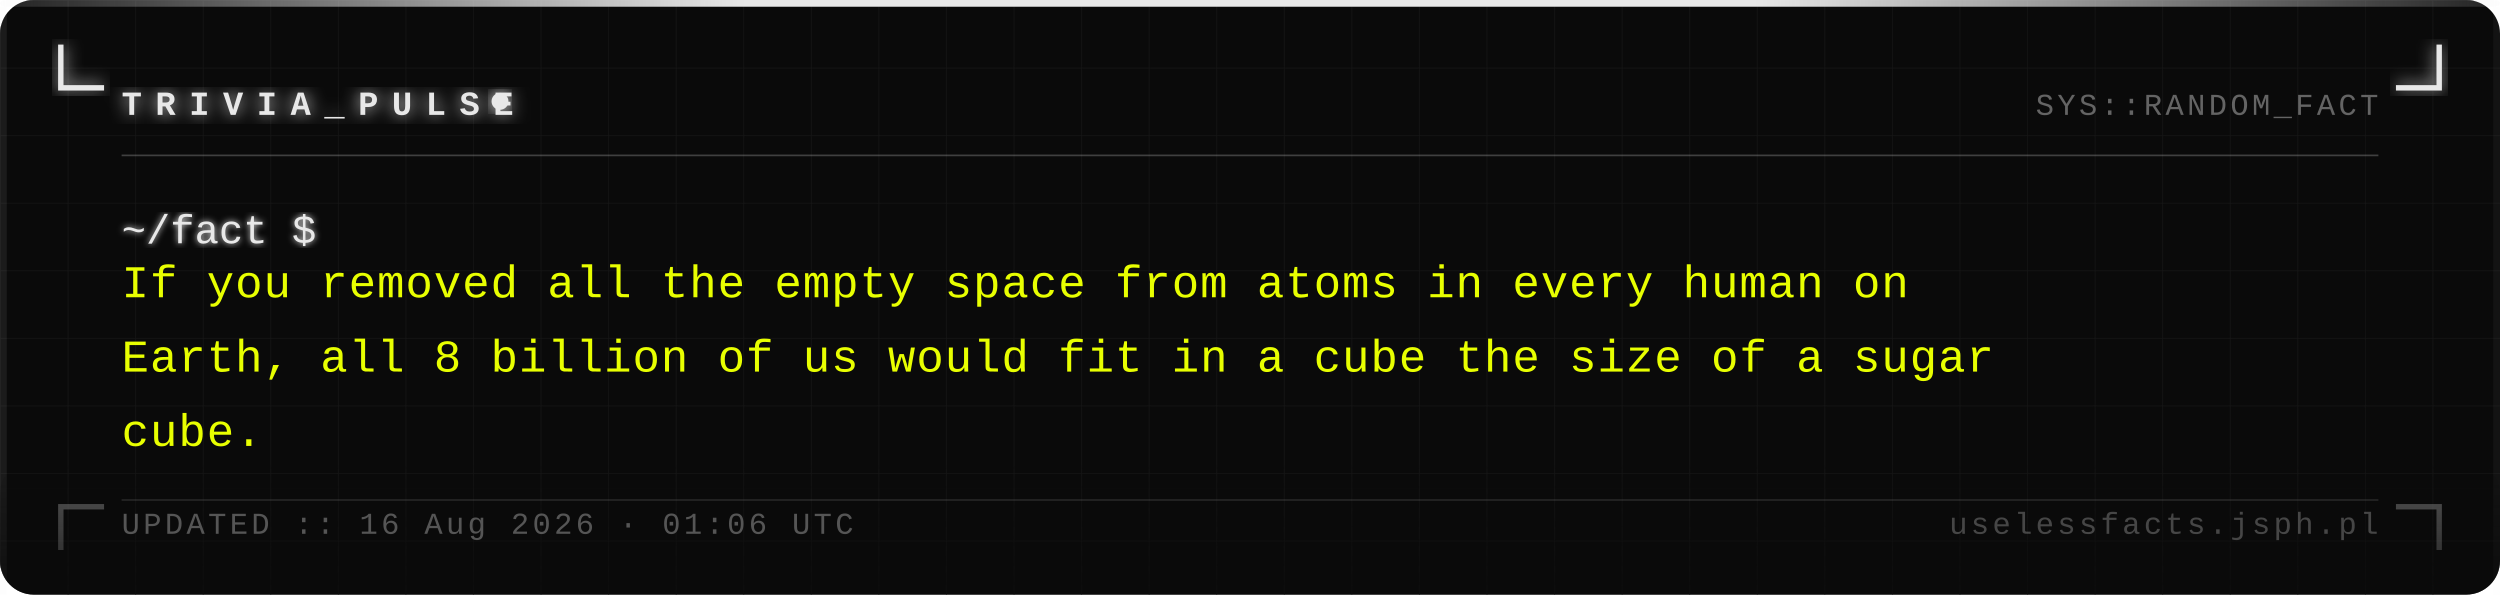
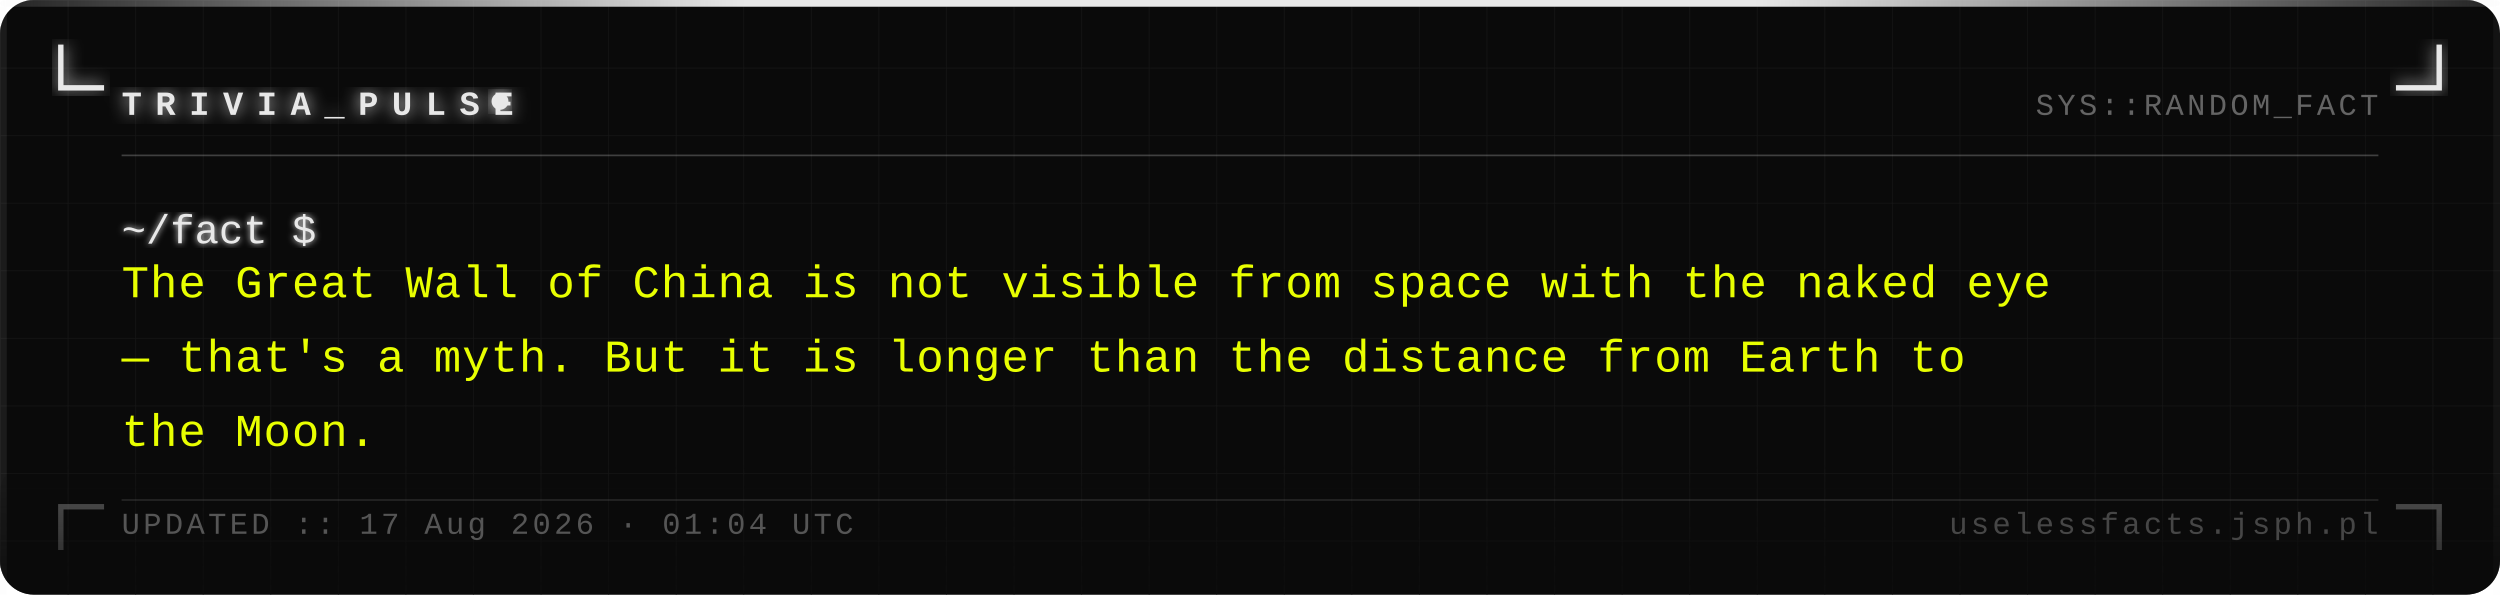
<svg xmlns="http://www.w3.org/2000/svg" width="740" height="176" viewBox="0 0 740 176">
  <defs>
    <pattern id="grid" width="20" height="20" patternUnits="userSpaceOnUse">
      <path d="M 20 0 L 0 0 0 20" fill="none" stroke="#161616" stroke-width="0.4" />
    </pattern>
    <filter id="silver-glow" x="-20%" y="-20%" width="140%" height="140%">
      <feGaussianBlur stdDeviation="2.5" result="blur" />
      <feMerge>
        <feMergeNode in="blur" />
        <feMergeNode in="SourceGraphic" />
      </feMerge>
    </filter>
    <filter id="text-glow" x="-5%" y="-5%" width="110%" height="110%">
      <feGaussianBlur stdDeviation="1" result="blur" />
      <feMerge>
        <feMergeNode in="blur" />
        <feMergeNode in="SourceGraphic" />
      </feMerge>
    </filter>
    <linearGradient id="fade-bottom" x1="0" y1="0" x2="0" y2="1">
      <stop offset="0%" stop-color="#0a0a0a" stop-opacity="0" />
      <stop offset="100%" stop-color="#0a0a0a" stop-opacity="0.7" />
    </linearGradient>
    <linearGradient id="top-bar" x1="0" y1="0" x2="1" y2="0">
      <stop offset="0%" stop-color="#e8e8e8" stop-opacity="0.1" />
      <stop offset="30%" stop-color="#e8e8e8" stop-opacity="1" />
      <stop offset="70%" stop-color="#e8e8e8" stop-opacity="1" />
      <stop offset="100%" stop-color="#e8e8e8" stop-opacity="0.1" />
    </linearGradient>
  </defs>
  <rect width="740" height="176" fill="#0a0a0a" rx="10" />
  <rect width="740" height="176" fill="url(#grid)" rx="10" opacity="1" />
  <rect x="0" y="0" width="740" height="2" fill="url(#top-bar)" rx="2" />
  <rect x="0" y="2" width="2" height="174" fill="#e8e8e8" opacity="0.08" />
  <rect x="738" y="2" width="2" height="174" fill="#e8e8e8" opacity="0.04" />
  <path d="M 18 14 L 18 26 L 30 26" fill="none" stroke="#e8e8e8" stroke-width="1.6" stroke-linecap="square" filter="url(#silver-glow)" />
  <path d="M 722 14 L 722 26 L 710 26" fill="none" stroke="#e8e8e8" stroke-width="1.6" stroke-linecap="square" filter="url(#silver-glow)" />
  <path d="M 18 162 L 18 150 L 30 150" fill="none" stroke="#e8e8e8" stroke-width="1.6" stroke-linecap="square" opacity="0.35" />
  <path d="M 722 162 L 722 150 L 710 150" fill="none" stroke="#e8e8e8" stroke-width="1.6" stroke-linecap="square" opacity="0.35" />
  <text x="36" y="34" font-family="Courier New, Courier, monospace" font-size="10" font-weight="bold" fill="#e8e8e8" letter-spacing="4" filter="url(#silver-glow)">TRIVIA_PULSE</text>
  <circle cx="148" cy="30" r="2.5" fill="#e8e8e8" filter="url(#silver-glow)">
    <animate attributeName="opacity" values="1;0;1" dur="1.4s" repeatCount="indefinite" />
  </circle>
  <text x="704" y="34" font-family="Courier New, Courier, monospace" font-size="9" fill="#a0a0a0" text-anchor="end" letter-spacing="1" opacity="0.6">SYS::RANDOM_FACT</text>
  <line x1="36" y1="46" x2="704" y2="46" stroke="#c0c0c0" stroke-width="0.5" opacity="0.3" />
  <text x="36" y="72" font-family="Courier New, Courier, monospace" font-size="12" fill="#e8e8e8" filter="url(#text-glow)">~/fact $</text>
-   <text x="36" y="88" font-family="Courier New, Courier, monospace" font-size="13.5" fill="#e8ff00" letter-spacing="0.3">If you removed all the empty space from atoms in every human on</text>
-   <text x="36" y="110" font-family="Courier New, Courier, monospace" font-size="13.5" fill="#e8ff00" letter-spacing="0.3">Earth, all 8 billion of us would fit in a cube the size of a sugar</text>
-   <text x="36" y="132" font-family="Courier New, Courier, monospace" font-size="13.5" fill="#e8ff00" letter-spacing="0.3">cube.</text>
+   <text x="36" y="88" font-family="Courier New, Courier, monospace" font-size="13.5" fill="#e8ff00" letter-spacing="0.3">The Great Wall of China is not visible from space with the naked eye</text>
+   <text x="36" y="110" font-family="Courier New, Courier, monospace" font-size="13.5" fill="#e8ff00" letter-spacing="0.3">— that's a myth. But it is longer than the distance from Earth to</text>
+   <text x="36" y="132" font-family="Courier New, Courier, monospace" font-size="13.5" fill="#e8ff00" letter-spacing="0.3">the Moon.</text>
  <rect x="0" y="136" width="740" height="40" fill="url(#fade-bottom)" rx="10" />
  <line x1="36" y1="148" x2="704" y2="148" stroke="#c0c0c0" stroke-width="0.5" opacity="0.15" />
-   <text x="36" y="158" font-family="Courier New, Courier, monospace" font-size="9" fill="#a0a0a0" letter-spacing="1" opacity="0.5">UPDATED :: 16 Aug 2026 · 01:06 UTC</text>
+   <text x="36" y="158" font-family="Courier New, Courier, monospace" font-size="9" fill="#a0a0a0" letter-spacing="1" opacity="0.5">UPDATED :: 17 Aug 2026 · 01:04 UTC</text>
  <text x="704" y="158" font-family="Courier New, Courier, monospace" font-size="9" fill="#a0a0a0" text-anchor="end" letter-spacing="1" opacity="0.4">uselessfacts.jsph.pl</text>
</svg>
